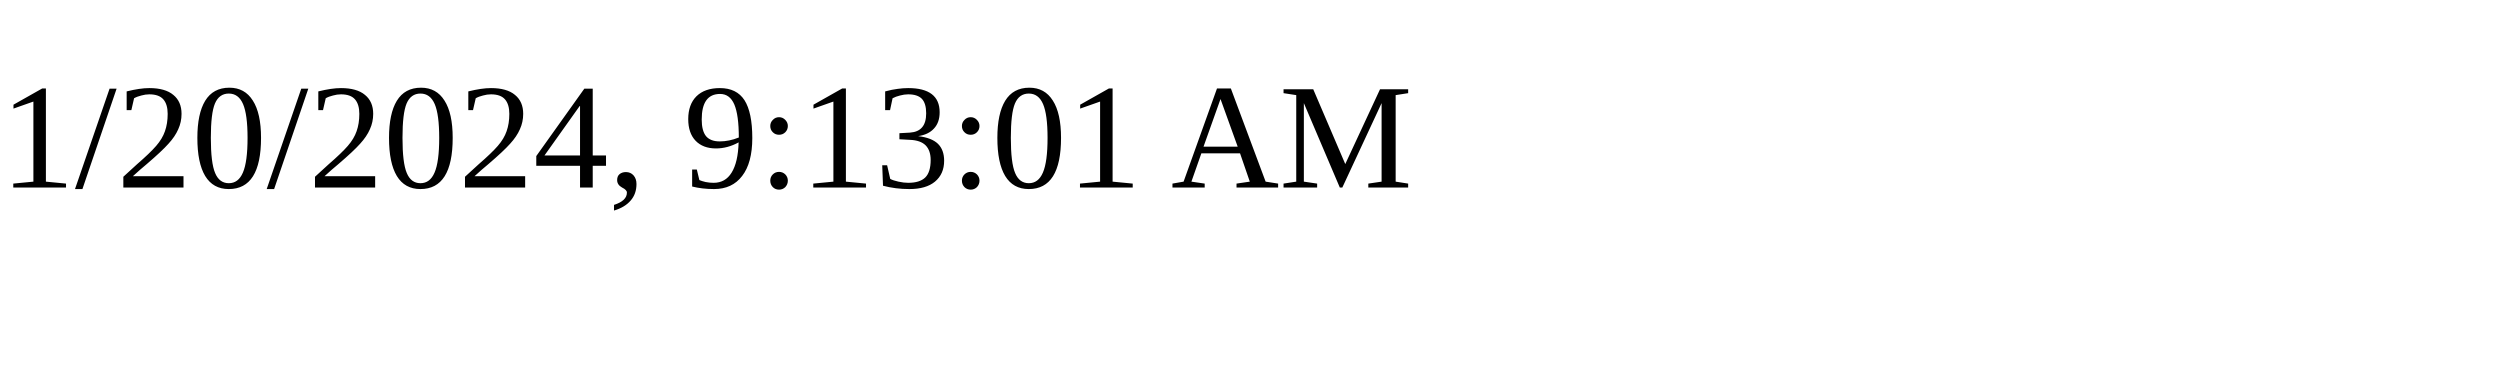
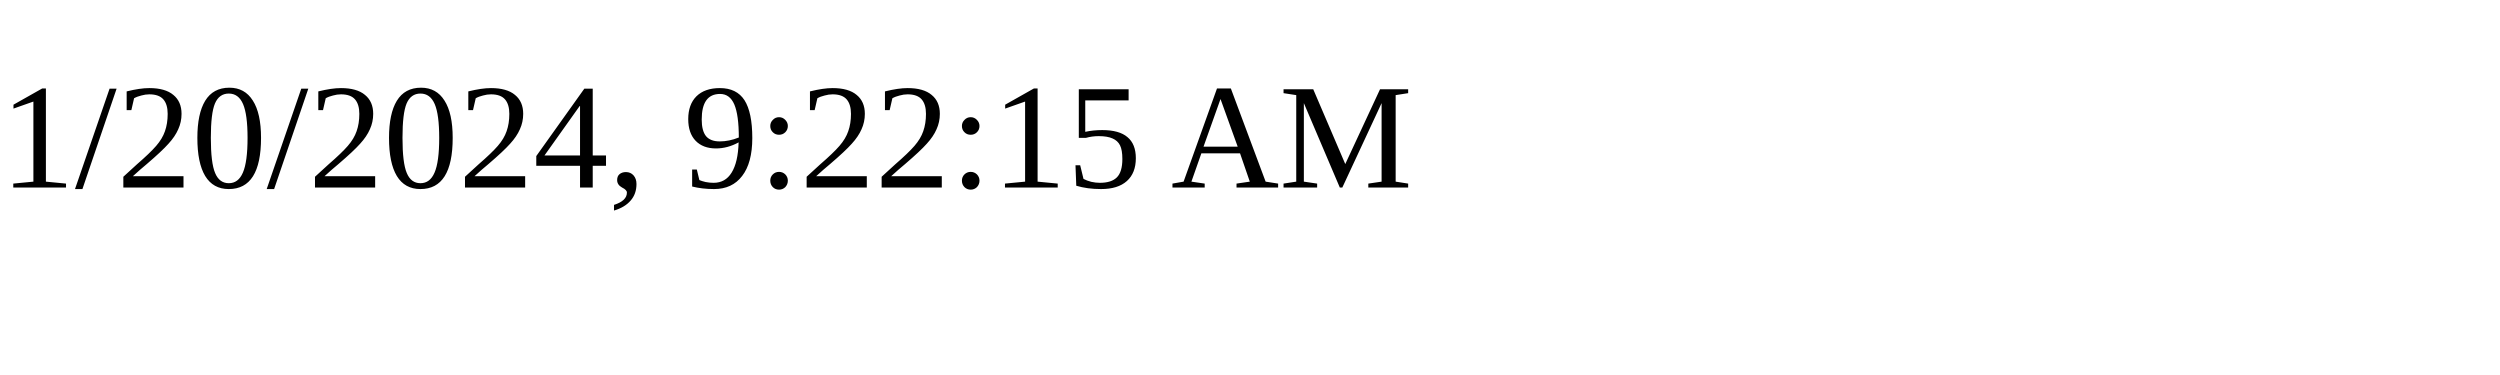
<svg xmlns="http://www.w3.org/2000/svg" height="30" width="200">
-   <text x="0" y="15">1/20/2024, 9:13:01 AM</text>
+   <text x="0" y="15">1/20/2024, 9:22:15 AM</text>
</svg>
